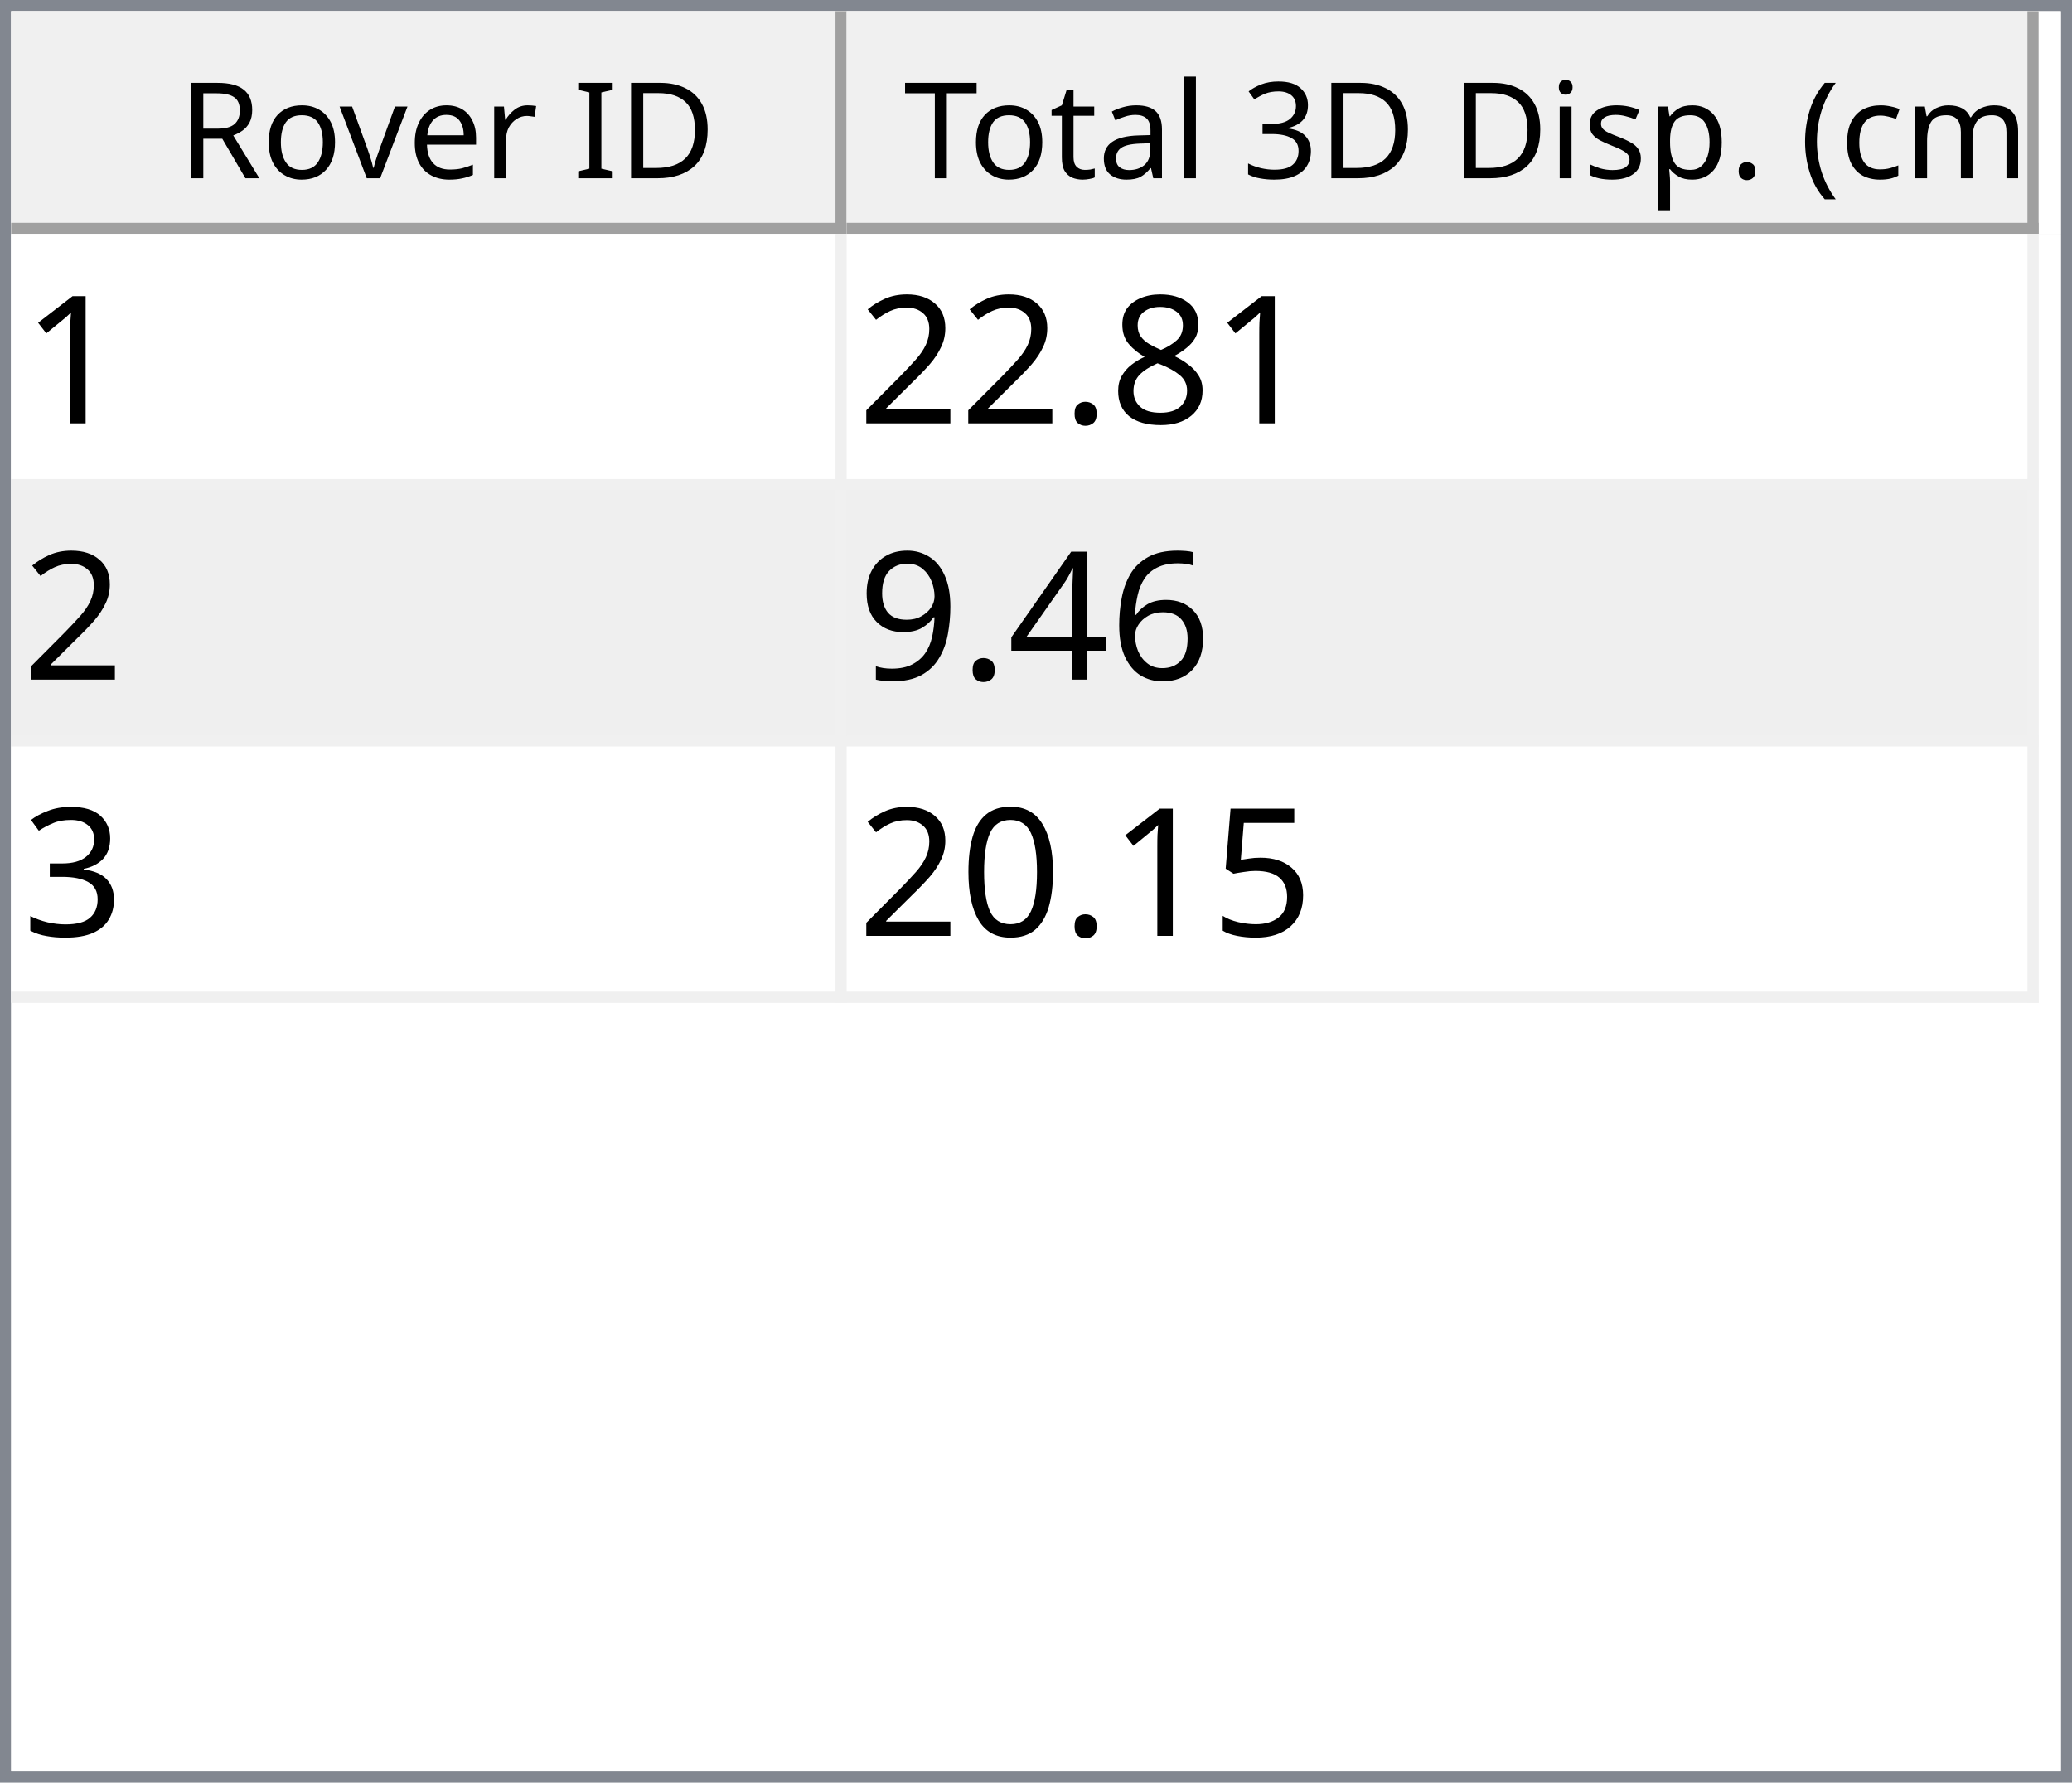
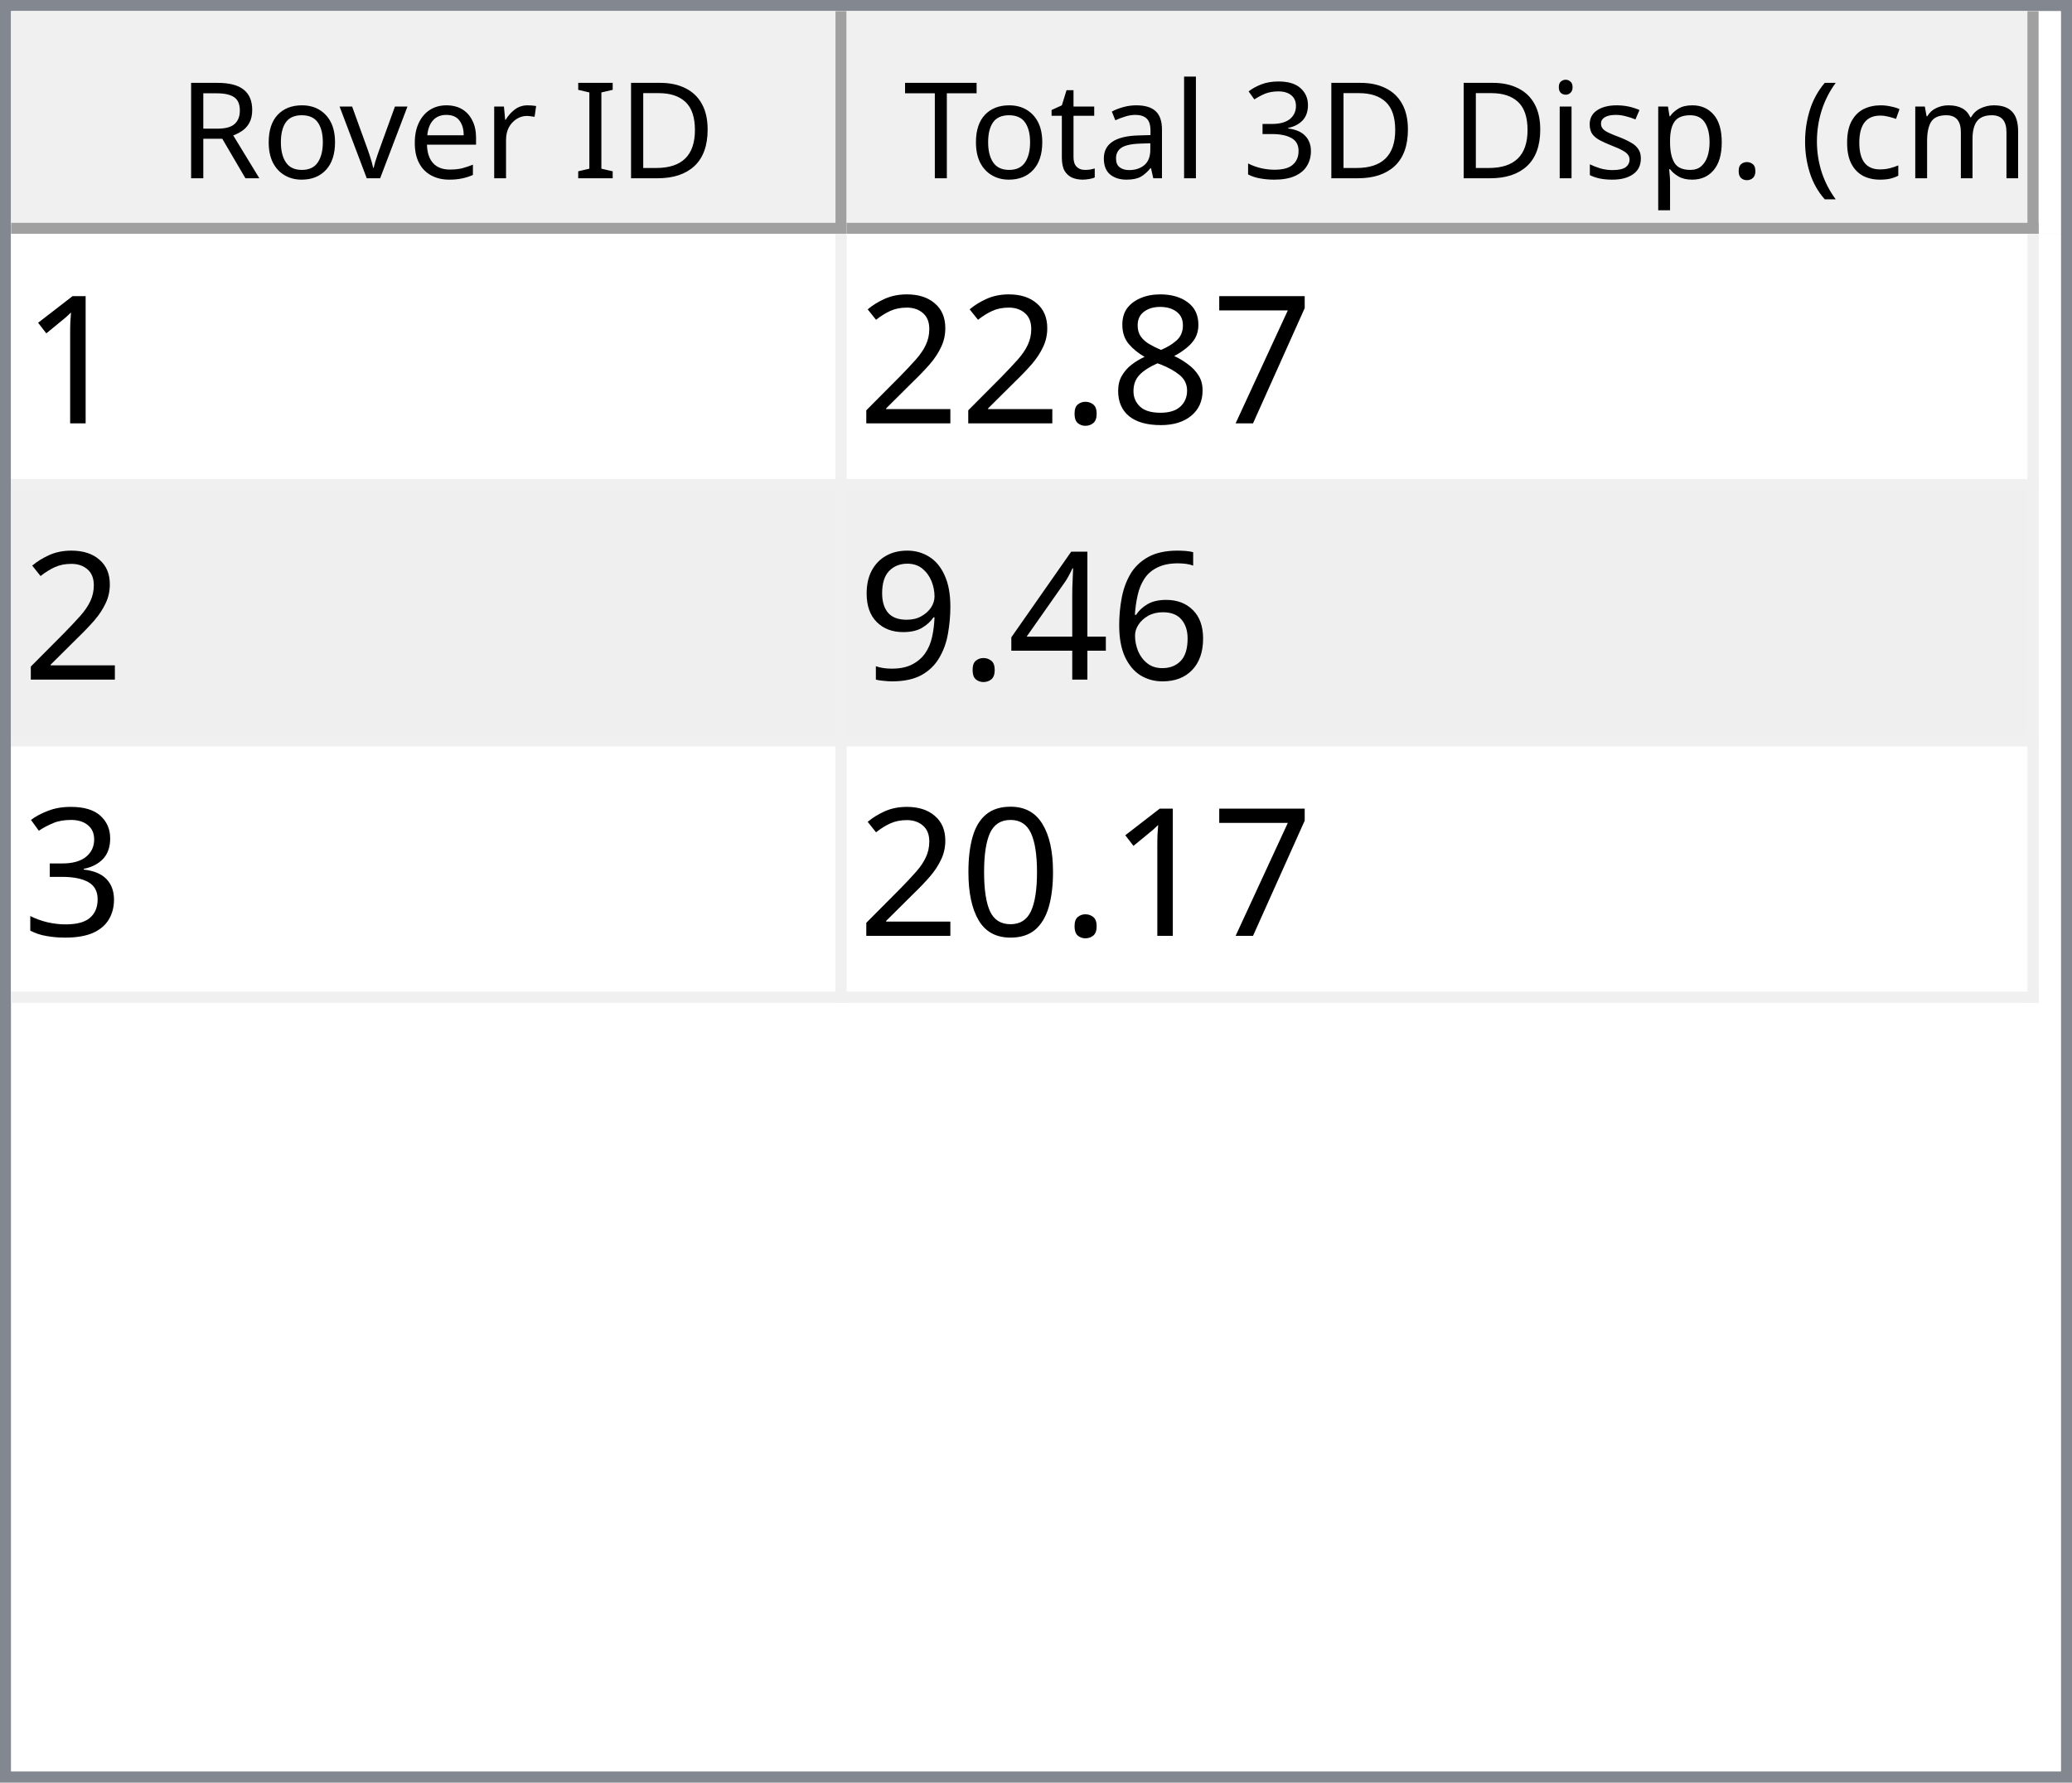
<svg xmlns="http://www.w3.org/2000/svg" style="fill-opacity:1; color-rendering:auto; color-interpolation:auto; text-rendering:auto; stroke:black; stroke-linecap:square; stroke-miterlimit:10; shape-rendering:auto; stroke-opacity:1; fill:black; stroke-dasharray:none; font-weight:normal; stroke-width:1; font-family:'Dialog'; font-style:normal; stroke-linejoin:miter; font-size:12px; stroke-dashoffset:0; image-rendering:auto;" width="186" height="160">
  <defs id="genericDefs" />
  <g>
    <defs id="defs1">
      <clipPath clipPathUnits="userSpaceOnUse" id="clipPath1">
        <path d="M0 0 L186 0 L186 160 L0 160 L0 0 Z" />
      </clipPath>
      <clipPath clipPathUnits="userSpaceOnUse" id="clipPath2">
        <path d="M0 0 L0 160 L186 160 L186 0 Z" />
      </clipPath>
      <clipPath clipPathUnits="userSpaceOnUse" id="clipPath3">
        <path d="M0 0 L0 20 L184 20 L184 0 Z" />
      </clipPath>
      <clipPath clipPathUnits="userSpaceOnUse" id="clipPath4">
        <path d="M0 0 L0 20 L75 20 L75 0 Z" />
      </clipPath>
      <clipPath clipPathUnits="userSpaceOnUse" id="clipPath5">
        <path d="M1 1 L1 19 L74 19 L74 1 Z" />
      </clipPath>
      <clipPath clipPathUnits="userSpaceOnUse" id="clipPath6">
        <path d="M0 0 L0 18 L73 18 L73 0 Z" />
      </clipPath>
      <clipPath clipPathUnits="userSpaceOnUse" id="clipPath7">
        <path d="M-0.5 -0.5 L-0.5 19.5 L74.5 19.5 L74.5 -0.5 Z" />
      </clipPath>
      <clipPath clipPathUnits="userSpaceOnUse" id="clipPath8">
        <path d="M0 0 L0 20 L107 20 L107 0 Z" />
      </clipPath>
      <clipPath clipPathUnits="userSpaceOnUse" id="clipPath9">
        <path d="M1 1 L1 19 L106 19 L106 1 Z" />
      </clipPath>
      <clipPath clipPathUnits="userSpaceOnUse" id="clipPath10">
        <path d="M0 0 L0 18 L105 18 L105 0 Z" />
      </clipPath>
      <clipPath clipPathUnits="userSpaceOnUse" id="clipPath11">
        <path d="M-0.5 -0.5 L-0.5 19.5 L106.5 19.5 L106.5 -0.5 Z" />
      </clipPath>
      <clipPath clipPathUnits="userSpaceOnUse" id="clipPath12">
        <path d="M0 0 L0 138 L184 138 L184 0 Z" />
      </clipPath>
      <clipPath clipPathUnits="userSpaceOnUse" id="clipPath13">
        <path d="M0 0 L0 69 L182 69 L182 0 Z" />
      </clipPath>
      <clipPath clipPathUnits="userSpaceOnUse" id="clipPath14">
        <path d="M-0.5 -0.5 L-0.5 68.5 L181.5 68.5 L181.5 -0.5 Z" />
      </clipPath>
      <clipPath clipPathUnits="userSpaceOnUse" id="clipPath15">
        <path d="M0 0 L0 22 L74 22 L74 0 Z" />
      </clipPath>
      <clipPath clipPathUnits="userSpaceOnUse" id="clipPath16">
        <path d="M0 0 L0 22 L106 22 L106 0 Z" />
      </clipPath>
      <font horiz-adv-x="64.551" id="font1">
        <font-face ascent="107.91" descent="25.098" units-per-em="100" style="font-style:normal; font-family:Segoe UI; font-weight:normal;" />
        <missing-glyph horiz-adv-x="64.551" d="M8.109 0 L8.109 68.266 L56.453 68.266 L56.453 0 L8.109 0 ZM15.328 7.234 L49.219 7.234 L49.219 61.031 L15.328 61.031 L15.328 7.234 Z" />
        <glyph unicode="D" horiz-adv-x="70.117" d="M9.188 0 L9.188 70.016 L28.516 70.016 Q65.531 70.016 65.531 35.891 Q65.531 19.672 55.25 9.836 Q44.969 0 27.734 0 L9.188 0 ZM17.391 62.594 L17.391 7.422 L27.828 7.422 Q41.609 7.422 49.273 14.797 Q56.938 22.172 56.938 35.688 Q56.938 62.594 28.328 62.594 L17.391 62.594 Z" />
        <glyph unicode="I" horiz-adv-x="26.611" d="M17.391 0 L9.188 0 L9.188 70.016 L17.391 70.016 L17.391 0 Z" />
        <glyph unicode=" " horiz-adv-x="27.393" d="" />
        <glyph unicode="r" horiz-adv-x="34.766" d="M34.188 41.891 Q32.078 43.5 28.125 43.5 Q23 43.5 19.555 38.672 Q16.109 33.844 16.109 25.484 L16.109 0 L8.109 0 L8.109 50 L16.109 50 L16.109 39.703 L16.312 39.703 Q18.016 44.969 21.531 47.922 Q25.047 50.875 29.391 50.875 Q32.516 50.875 34.188 50.203 L34.188 41.891 Z" />
        <glyph unicode="e" horiz-adv-x="52.295" d="M48.297 23 L12.984 23 Q13.188 14.656 17.484 10.109 Q21.781 5.562 29.297 5.562 Q37.75 5.562 44.828 11.141 L44.828 3.609 Q38.234 -1.172 27.391 -1.172 Q16.797 -1.172 10.742 5.641 Q4.688 12.453 4.688 24.812 Q4.688 36.469 11.305 43.82 Q17.922 51.172 27.734 51.172 Q37.547 51.172 42.922 44.828 Q48.297 38.484 48.297 27.203 L48.297 23 ZM40.094 29.781 Q40.047 36.719 36.75 40.578 Q33.453 44.438 27.594 44.438 Q21.922 44.438 17.969 40.383 Q14.016 36.328 13.094 29.781 L40.094 29.781 Z" />
        <glyph unicode="v" horiz-adv-x="47.9" d="M47.406 50 L27.484 0 L19.625 0 L0.688 50 L9.469 50 L22.172 13.672 Q23.578 9.672 23.922 6.688 L24.125 6.688 Q24.609 10.453 25.688 13.484 L38.969 50 L47.406 50 Z" />
        <glyph unicode="o" horiz-adv-x="58.594" d="M29 -1.172 Q17.922 -1.172 11.305 5.836 Q4.688 12.844 4.688 24.422 Q4.688 37.016 11.57 44.094 Q18.453 51.172 30.172 51.172 Q41.359 51.172 47.633 44.289 Q53.906 37.406 53.906 25.203 Q53.906 13.234 47.141 6.031 Q40.375 -1.172 29 -1.172 ZM29.594 44.438 Q21.875 44.438 17.383 39.188 Q12.891 33.938 12.891 24.703 Q12.891 15.828 17.43 10.695 Q21.969 5.562 29.594 5.562 Q37.359 5.562 41.531 10.594 Q45.703 15.625 45.703 24.906 Q45.703 34.281 41.531 39.359 Q37.359 44.438 29.594 44.438 Z" />
        <glyph unicode="R" horiz-adv-x="59.814" d="M59.375 0 L49.609 0 L37.891 19.625 Q36.281 22.359 34.766 24.289 Q33.25 26.219 31.664 27.438 Q30.078 28.656 28.25 29.219 Q26.422 29.781 24.125 29.781 L17.391 29.781 L17.391 0 L9.188 0 L9.188 70.016 L30.078 70.016 Q34.672 70.016 38.555 68.867 Q42.438 67.719 45.289 65.375 Q48.141 63.031 49.758 59.547 Q51.375 56.062 51.375 51.375 Q51.375 47.703 50.273 44.656 Q49.172 41.609 47.148 39.211 Q45.125 36.812 42.266 35.133 Q39.406 33.453 35.844 32.516 L35.844 32.328 Q37.594 31.547 38.891 30.547 Q40.188 29.547 41.359 28.18 Q42.531 26.812 43.68 25.078 Q44.828 23.344 46.234 21.047 L59.375 0 ZM17.391 62.594 L17.391 37.203 L28.516 37.203 Q31.594 37.203 34.203 38.133 Q36.812 39.062 38.719 40.797 Q40.625 42.531 41.703 45.047 Q42.781 47.562 42.781 50.688 Q42.781 56.297 39.141 59.445 Q35.5 62.594 28.609 62.594 L17.391 62.594 Z" />
        <glyph unicode=")" horiz-adv-x="30.176" d="M8.297 -15.922 L1.172 -15.922 Q16.406 2.344 16.406 26.812 Q16.406 51.469 1.078 70.016 L8.297 70.016 Q23.531 52.156 23.531 26.703 Q23.531 1.375 8.297 -15.922 Z" />
        <glyph unicode="m" horiz-adv-x="86.133" d="M79.109 0 L71.094 0 L71.094 28.719 Q71.094 37.016 68.531 40.727 Q65.969 44.438 59.906 44.438 Q54.781 44.438 51.195 39.75 Q47.609 35.062 47.609 28.516 L47.609 0 L39.594 0 L39.594 29.688 Q39.594 44.438 28.219 44.438 Q22.953 44.438 19.531 40.016 Q16.109 35.594 16.109 28.516 L16.109 0 L8.109 0 L8.109 50 L16.109 50 L16.109 42.094 L16.312 42.094 Q21.625 51.172 31.844 51.172 Q36.969 51.172 40.773 48.312 Q44.578 45.453 46 40.828 Q51.562 51.172 62.594 51.172 Q79.109 51.172 79.109 30.812 L79.109 0 Z" />
        <glyph unicode="c" horiz-adv-x="46.191" d="M42.188 2.297 Q36.422 -1.172 28.516 -1.172 Q17.828 -1.172 11.258 5.789 Q4.688 12.75 4.688 23.828 Q4.688 36.188 11.766 43.68 Q18.844 51.172 30.672 51.172 Q37.25 51.172 42.281 48.734 L42.281 40.531 Q36.719 44.438 30.375 44.438 Q22.703 44.438 17.797 38.945 Q12.891 33.453 12.891 24.516 Q12.891 15.719 17.508 10.641 Q22.125 5.562 29.891 5.562 Q36.422 5.562 42.188 9.906 L42.188 2.297 Z" />
        <glyph unicode="(" horiz-adv-x="30.176" d="M29.109 -15.922 L21.969 -15.922 Q6.844 1.375 6.844 26.703 Q6.844 52.156 21.969 70.016 L29.203 70.016 Q13.875 51.469 13.875 26.812 Q13.875 2.344 29.109 -15.922 Z" />
        <glyph unicode="." horiz-adv-x="21.68" d="M10.891 -1.078 Q8.641 -1.078 7.055 0.539 Q5.469 2.156 5.469 4.391 Q5.469 6.641 7.055 8.273 Q8.641 9.906 10.891 9.906 Q13.188 9.906 14.797 8.273 Q16.406 6.641 16.406 4.391 Q16.406 2.156 14.797 0.539 Q13.188 -1.078 10.891 -1.078 Z" />
        <glyph unicode="p" horiz-adv-x="58.789" d="M16.312 7.234 L16.109 7.234 L16.109 -23 L8.109 -23 L8.109 50 L16.109 50 L16.109 41.219 L16.312 41.219 Q22.219 51.172 33.594 51.172 Q43.266 51.172 48.688 44.461 Q54.109 37.75 54.109 26.469 Q54.109 13.922 48 6.375 Q41.891 -1.172 31.297 -1.172 Q21.578 -1.172 16.312 7.234 ZM16.109 27.391 L16.109 20.406 Q16.109 14.203 20.141 9.883 Q24.172 5.562 30.375 5.562 Q37.641 5.562 41.773 11.133 Q45.906 16.703 45.906 26.609 Q45.906 34.969 42.047 39.703 Q38.188 44.438 31.594 44.438 Q24.609 44.438 20.359 39.578 Q16.109 34.719 16.109 27.391 Z" />
        <glyph unicode="s" horiz-adv-x="42.432" d="M5.078 1.812 L5.078 10.406 Q11.625 5.562 19.484 5.562 Q30.031 5.562 30.031 12.594 Q30.031 14.594 29.125 15.992 Q28.219 17.391 26.68 18.461 Q25.141 19.531 23.07 20.383 Q21 21.234 18.609 22.172 Q15.281 23.484 12.766 24.828 Q10.25 26.172 8.57 27.859 Q6.891 29.547 6.031 31.695 Q5.172 33.844 5.172 36.719 Q5.172 40.234 6.789 42.945 Q8.406 45.656 11.086 47.484 Q13.766 49.312 17.211 50.242 Q20.656 51.172 24.312 51.172 Q30.812 51.172 35.938 48.922 L35.938 40.828 Q30.422 44.438 23.25 44.438 Q21 44.438 19.195 43.922 Q17.391 43.406 16.094 42.477 Q14.797 41.547 14.086 40.258 Q13.375 38.969 13.375 37.406 Q13.375 35.453 14.086 34.133 Q14.797 32.812 16.164 31.789 Q17.531 30.766 19.484 29.938 Q21.438 29.109 23.922 28.125 Q27.25 26.859 29.883 25.516 Q32.516 24.172 34.375 22.484 Q36.234 20.797 37.234 18.602 Q38.234 16.406 38.234 13.375 Q38.234 9.672 36.602 6.938 Q34.969 4.203 32.234 2.398 Q29.5 0.594 25.93 -0.289 Q22.359 -1.172 18.453 -1.172 Q10.75 -1.172 5.078 1.812 Z" />
        <glyph unicode="i" horiz-adv-x="24.219" d="M12.203 62.703 Q10.062 62.703 8.547 64.164 Q7.031 65.625 7.031 67.875 Q7.031 70.125 8.547 71.609 Q10.062 73.094 12.203 73.094 Q14.406 73.094 15.945 71.609 Q17.484 70.125 17.484 67.875 Q17.484 65.719 15.945 64.211 Q14.406 62.703 12.203 62.703 ZM16.109 0 L8.109 0 L8.109 50 L16.109 50 L16.109 0 Z" />
        <glyph unicode="3" horiz-adv-x="53.906" d="M46.531 19.828 Q46.531 15.094 44.75 11.211 Q42.969 7.328 39.719 4.57 Q36.469 1.812 31.93 0.297 Q27.391 -1.219 21.922 -1.219 Q11.922 -1.219 6 2.594 L6 11.188 Q13.094 5.609 22.219 5.609 Q25.875 5.609 28.828 6.539 Q31.781 7.469 33.906 9.227 Q36.031 10.984 37.18 13.477 Q38.328 15.969 38.328 19.094 Q38.328 32.812 18.797 32.812 L12.984 32.812 L12.984 39.594 L18.5 39.594 Q35.797 39.594 35.797 52.484 Q35.797 64.406 22.609 64.406 Q15.188 64.406 8.688 59.422 L8.688 67.188 Q15.375 71.188 24.609 71.188 Q29 71.188 32.57 69.969 Q36.141 68.75 38.68 66.555 Q41.219 64.359 42.609 61.281 Q44 58.203 44 54.5 Q44 40.672 30.031 36.719 L30.031 36.531 Q33.594 36.141 36.625 34.797 Q39.656 33.453 41.852 31.305 Q44.047 29.156 45.289 26.25 Q46.531 23.344 46.531 19.828 Z" />
        <glyph unicode="l" horiz-adv-x="24.219" d="M16.109 0 L8.109 0 L8.109 74.031 L16.109 74.031 L16.109 0 Z" />
        <glyph unicode="a" horiz-adv-x="50.879" d="M43.891 0 L35.891 0 L35.891 7.812 L35.688 7.812 Q30.469 -1.172 20.312 -1.172 Q12.844 -1.172 8.617 2.781 Q4.391 6.734 4.391 13.281 Q4.391 27.297 20.906 29.594 L35.891 31.688 Q35.891 44.438 25.594 44.438 Q16.547 44.438 9.281 38.281 L9.281 46.484 Q16.656 51.172 26.266 51.172 Q43.891 51.172 43.891 32.516 L43.891 0 ZM35.891 25.297 L23.828 23.641 Q18.266 22.859 15.43 20.875 Q12.594 18.891 12.594 13.875 Q12.594 10.203 15.211 7.883 Q17.828 5.562 22.172 5.562 Q28.125 5.562 32.008 9.742 Q35.891 13.922 35.891 20.312 L35.891 25.297 Z" />
        <glyph unicode="t" horiz-adv-x="33.887" d="M31.297 0.484 Q28.469 -1.078 23.828 -1.078 Q10.688 -1.078 10.688 13.578 L10.688 43.172 L2.094 43.172 L2.094 50 L10.688 50 L10.688 62.203 L18.703 64.797 L18.703 50 L31.297 50 L31.297 43.172 L18.703 43.172 L18.703 14.984 Q18.703 9.969 20.414 7.82 Q22.125 5.672 26.078 5.672 Q29.109 5.672 31.297 7.328 L31.297 0.484 Z" />
        <glyph unicode="T" horiz-adv-x="52.393" d="M50.594 62.594 L30.375 62.594 L30.375 0 L22.172 0 L22.172 62.594 L2 62.594 L2 70.016 L50.594 70.016 L50.594 62.594 Z" />
      </font>
      <font horiz-adv-x="75.0" id="font2">
        <font-face ascent="100.537" descent="21.973" units-per-em="100" style="font-style:normal; font-family:sans-serif; font-weight:normal;" />
        <missing-glyph horiz-adv-x="75.0" d="M12.5 0 L12.5 62.5 L62.5 62.5 L62.5 0 L12.5 0 ZM14.062 1.562 L60.938 1.562 L60.938 60.938 L14.062 60.938 L14.062 1.562 Z" />
        <glyph unicode="1" horiz-adv-x="55.615" d="M37.25 0 L28.469 0 L28.469 56 Q25.297 52.984 20.141 49.953 Q14.984 46.922 10.891 45.406 L10.891 53.906 Q18.266 57.375 23.781 62.305 Q29.297 67.234 31.594 71.875 L37.25 71.875 L37.25 0 Z" />
+         <glyph unicode="7" horiz-adv-x="55.615" d="M4.734 62.203 L4.734 70.656 L51.078 70.656 L51.078 63.812 Q44.234 56.547 37.523 44.484 Q30.812 32.422 27.156 19.672 Q24.516 10.688 23.781 0 L14.75 0 Q14.891 8.453 18.062 20.414 Q21.234 32.375 27.172 43.484 Q33.109 54.594 39.797 62.203 L4.734 62.203 Z" />
        <glyph unicode="8" horiz-adv-x="55.615" d="M17.672 38.812 Q12.203 40.828 9.57 44.539 Q6.938 48.25 6.938 53.422 Q6.938 61.234 12.555 66.555 Q18.172 71.875 27.484 71.875 Q36.859 71.875 42.578 66.43 Q48.297 60.984 48.297 53.172 Q48.297 48.188 45.68 44.508 Q43.062 40.828 37.75 38.812 Q44.344 36.672 47.781 31.883 Q51.219 27.094 51.219 20.453 Q51.219 11.281 44.727 5.031 Q38.234 -1.219 27.641 -1.219 Q17.047 -1.219 10.547 5.055 Q4.047 11.328 4.047 20.703 Q4.047 27.688 7.594 32.398 Q11.141 37.109 17.672 38.812 ZM15.922 53.719 Q15.922 48.641 19.195 45.414 Q22.469 42.188 27.688 42.188 Q32.766 42.188 36.016 45.383 Q39.266 48.578 39.266 53.219 Q39.266 58.062 35.914 61.359 Q32.562 64.656 27.594 64.656 Q22.562 64.656 19.242 61.43 Q15.922 58.203 15.922 53.719 ZM13.094 20.656 Q13.094 16.891 14.875 13.375 Q16.656 9.859 20.172 7.93 Q23.688 6 27.734 6 Q34.031 6 38.133 10.055 Q42.234 14.109 42.234 20.359 Q42.234 26.703 38.016 30.859 Q33.797 35.016 27.438 35.016 Q21.234 35.016 17.164 30.914 Q13.094 26.812 13.094 20.656 Z" />
        <glyph unicode="." horiz-adv-x="27.783" d="M9.078 0 L9.078 10.016 L19.094 10.016 L19.094 0 L9.078 0 Z" />
        <glyph unicode="2" horiz-adv-x="55.615" d="M50.344 8.453 L50.344 0 L3.031 0 Q2.938 3.172 4.047 6.109 Q5.859 10.938 9.836 15.625 Q13.812 20.312 21.344 26.469 Q33.016 36.031 37.117 41.625 Q41.219 47.219 41.219 52.203 Q41.219 57.422 37.477 61.008 Q33.734 64.594 27.734 64.594 Q21.391 64.594 17.578 60.789 Q13.766 56.984 13.719 50.25 L4.688 51.172 Q5.609 61.281 11.664 66.578 Q17.719 71.875 27.938 71.875 Q38.234 71.875 44.242 66.164 Q50.25 60.453 50.25 52 Q50.25 47.703 48.492 43.555 Q46.734 39.406 42.656 34.812 Q38.578 30.219 29.109 22.219 Q21.188 15.578 18.945 13.211 Q16.703 10.844 15.234 8.453 L50.344 8.453 Z" />
        <glyph unicode="6" horiz-adv-x="55.615" d="M49.75 54.047 L41.016 53.375 Q39.844 58.547 37.703 60.891 Q34.125 64.656 28.906 64.656 Q24.703 64.656 21.531 62.312 Q17.391 59.281 14.992 53.469 Q12.594 47.656 12.5 36.922 Q15.672 41.75 20.266 44.094 Q24.859 46.438 29.891 46.438 Q38.672 46.438 44.852 39.969 Q51.031 33.5 51.031 23.25 Q51.031 16.5 48.125 10.719 Q45.219 4.938 40.141 1.859 Q35.062 -1.219 28.609 -1.219 Q17.625 -1.219 10.695 6.859 Q3.766 14.938 3.766 33.5 Q3.766 54.25 11.422 63.672 Q18.109 71.875 29.438 71.875 Q37.891 71.875 43.289 67.141 Q48.688 62.406 49.75 54.047 ZM13.875 23.188 Q13.875 18.656 15.797 14.508 Q17.719 10.359 21.188 8.18 Q24.656 6 28.469 6 Q34.031 6 38.039 10.492 Q42.047 14.984 42.047 22.703 Q42.047 30.125 38.086 34.398 Q34.125 38.672 28.125 38.672 Q22.172 38.672 18.023 34.398 Q13.875 30.125 13.875 23.188 Z" />
        <glyph unicode="4" horiz-adv-x="55.615" d="M32.328 0 L32.328 17.141 L1.266 17.141 L1.266 25.203 L33.938 71.578 L41.109 71.578 L41.109 25.203 L50.781 25.203 L50.781 17.141 L41.109 17.141 L41.109 0 L32.328 0 ZM32.328 25.203 L32.328 57.469 L9.906 25.203 L32.328 25.203 Z" />
        <glyph unicode="9" horiz-adv-x="55.615" d="M5.469 16.547 L13.922 17.328 Q14.984 11.375 18.016 8.688 Q21.047 6 25.781 6 Q29.828 6 32.883 7.859 Q35.938 9.719 37.891 12.82 Q39.844 15.922 41.164 21.195 Q42.484 26.469 42.484 31.938 Q42.484 32.516 42.438 33.688 Q39.797 29.5 35.234 26.883 Q30.672 24.266 25.344 24.266 Q16.453 24.266 10.305 30.711 Q4.156 37.156 4.156 47.703 Q4.156 58.594 10.578 65.234 Q17 71.875 26.656 71.875 Q33.641 71.875 39.43 68.117 Q45.219 64.359 48.219 57.398 Q51.219 50.438 51.219 37.25 Q51.219 23.531 48.242 15.406 Q45.266 7.281 39.383 3.031 Q33.5 -1.219 25.594 -1.219 Q17.188 -1.219 11.867 3.445 Q6.547 8.109 5.469 16.547 ZM41.453 48.141 Q41.453 55.719 37.43 60.156 Q33.406 64.594 27.734 64.594 Q21.875 64.594 17.531 59.812 Q13.188 55.031 13.188 47.406 Q13.188 40.578 17.312 36.305 Q21.438 32.031 27.484 32.031 Q33.594 32.031 37.523 36.305 Q41.453 40.578 41.453 48.141 Z" />
        <glyph unicode="3" horiz-adv-x="55.615" d="M4.203 18.891 L12.984 20.062 Q14.5 12.594 18.141 9.297 Q21.781 6 27 6 Q33.203 6 37.477 10.297 Q41.75 14.594 41.75 20.953 Q41.75 27 37.797 30.93 Q33.844 34.859 27.734 34.859 Q25.25 34.859 21.531 33.891 L22.516 41.609 Q23.391 41.5 23.922 41.5 Q29.547 41.5 34.039 44.43 Q38.531 47.359 38.531 53.469 Q38.531 58.297 35.258 61.477 Q31.984 64.656 26.812 64.656 Q21.688 64.656 18.266 61.43 Q14.844 58.203 13.875 51.766 L5.078 53.328 Q6.688 62.156 12.398 67.016 Q18.109 71.875 26.609 71.875 Q32.469 71.875 37.398 69.359 Q42.328 66.844 44.945 62.5 Q47.562 58.156 47.562 53.266 Q47.562 48.641 45.07 44.828 Q42.578 41.016 37.703 38.766 Q44.047 37.312 47.562 32.695 Q51.078 28.078 51.078 21.141 Q51.078 11.766 44.242 5.25 Q37.406 -1.266 26.953 -1.266 Q17.531 -1.266 11.305 4.352 Q5.078 9.969 4.203 18.891 Z" />
-         <glyph unicode="5" horiz-adv-x="55.615" d="M4.156 18.75 L13.375 19.531 Q14.406 12.797 18.141 9.398 Q21.875 6 27.156 6 Q33.5 6 37.891 10.789 Q42.281 15.578 42.281 23.484 Q42.281 31 38.062 35.352 Q33.844 39.703 27 39.703 Q22.75 39.703 19.336 37.773 Q15.922 35.844 13.969 32.766 L5.719 33.844 L12.641 70.609 L48.25 70.609 L48.25 62.203 L19.672 62.203 L15.828 42.969 Q22.266 47.469 29.344 47.469 Q38.719 47.469 45.164 40.969 Q51.609 34.469 51.609 24.266 Q51.609 14.547 45.953 7.469 Q39.062 -1.219 27.156 -1.219 Q17.391 -1.219 11.211 4.25 Q5.031 9.719 4.156 18.75 Z" />
        <glyph unicode="0" horiz-adv-x="55.615" d="M4.156 35.297 Q4.156 48 6.766 55.742 Q9.375 63.484 14.523 67.68 Q19.672 71.875 27.484 71.875 Q33.25 71.875 37.594 69.555 Q41.938 67.234 44.773 62.867 Q47.609 58.5 49.219 52.227 Q50.828 45.953 50.828 35.297 Q50.828 22.703 48.242 14.969 Q45.656 7.234 40.508 3.008 Q35.359 -1.219 27.484 -1.219 Q17.141 -1.219 11.234 6.203 Q4.156 15.141 4.156 35.297 ZM13.188 35.297 Q13.188 17.672 17.312 11.836 Q21.438 6 27.484 6 Q33.547 6 37.672 11.859 Q41.797 17.719 41.797 35.297 Q41.797 52.984 37.672 58.789 Q33.547 64.594 27.391 64.594 Q21.344 64.594 17.719 59.469 Q13.188 52.938 13.188 35.297 Z" />
      </font>
    </defs>
    <g style="fill:white; stroke:white;">
      <rect x="0" y="0" width="186" style="clip-path:url(#clipPath1); stroke:none;" height="160" />
    </g>
    <g style="fill:white; text-rendering:optimizeSpeed; color-rendering:optimizeSpeed; image-rendering:optimizeSpeed; shape-rendering:crispEdges; stroke:white; color-interpolation:sRGB;">
      <rect x="0" width="186" height="160" y="0" style="stroke:none;" />
      <path style="stroke:none;" d="M0 160 L186 160 L186 0 L0 0 Z" />
    </g>
    <g style="fill:rgb(240,240,240); font-family:'Segoe UI'; stroke:rgb(240,240,240);">
      <rect x="0" y="0" width="186" style="clip-path:url(#clipPath2); stroke:none;" height="160" />
    </g>
    <g style="fill:rgb(130,135,144); font-family:'Segoe UI'; stroke:rgb(130,135,144);">
      <path d="M0 0 L186 0 L186 160 L0 160 L0 0 ZM1 1 L185 1 L185 159 L1 159 L1 1 Z" style="fill-rule:evenodd; clip-path:url(#clipPath2); stroke:none;" />
    </g>
    <g style="fill:white; font-family:'Segoe UI'; stroke:white;" transform="translate(1,1)">
      <rect x="0" y="0" width="184" style="clip-path:url(#clipPath3); stroke:none;" height="20" />
    </g>
    <g style="fill:rgb(240,240,240); font-family:'Segoe UI'; stroke:rgb(240,240,240);" transform="translate(1,1)">
      <rect x="0" y="0" width="75" style="clip-path:url(#clipPath4); stroke:none;" height="20" />
    </g>
    <g style="font-family:'Segoe UI';" transform="translate(2,2)">
      <text x="14" xml:space="preserve" y="14" style="clip-path:url(#clipPath6); stroke:none;">Rover ID</text>
    </g>
    <g style="fill:rgb(160,160,160); font-family:'Segoe UI'; stroke:rgb(160,160,160); stroke-linejoin:bevel;" transform="translate(1.5,1.5)">
      <line x1="74" x2="74" y1="0" style="fill:none; clip-path:url(#clipPath7);" y2="19" />
    </g>
    <g style="fill:rgb(160,160,160); font-family:'Segoe UI'; stroke:rgb(160,160,160); stroke-linejoin:bevel;" transform="matrix(1,0,0,1,1,1) translate(0.5,0.5)">
      <line x1="0" x2="74" y1="19" style="fill:none; clip-path:url(#clipPath7);" y2="19" />
    </g>
    <g style="fill:rgb(240,240,240); font-family:'Segoe UI'; stroke:rgb(240,240,240);" transform="translate(76,1)">
      <rect x="0" y="0" width="107" style="clip-path:url(#clipPath8); stroke:none;" height="20" />
    </g>
    <g style="font-family:'Segoe UI';" transform="translate(77,2)">
      <text x="1" xml:space="preserve" y="14" style="clip-path:url(#clipPath10); stroke:none;"> Total 3D Disp. (cm)</text>
    </g>
    <g style="fill:rgb(160,160,160); font-family:'Segoe UI'; stroke:rgb(160,160,160); stroke-linejoin:bevel;" transform="translate(76.5,1.5)">
      <line x1="106" x2="106" y1="0" style="fill:none; clip-path:url(#clipPath11);" y2="19" />
    </g>
    <g style="fill:rgb(160,160,160); font-family:'Segoe UI'; stroke:rgb(160,160,160); stroke-linejoin:bevel;" transform="matrix(1,0,0,1,76,1) translate(0.5,0.5)">
      <line x1="0" x2="106" y1="19" style="fill:none; clip-path:url(#clipPath11);" y2="19" />
    </g>
    <g style="fill:white; font-family:'Segoe UI'; stroke:white;" transform="translate(1,21)">
      <rect x="0" y="0" width="184" style="clip-path:url(#clipPath12); stroke:none;" height="138" />
    </g>
    <g style="fill:rgb(240,240,240); font-size:16px; font-family:sans-serif; stroke:rgb(240,240,240);" transform="translate(1,21)">
      <rect x="0" y="0" width="182" style="clip-path:url(#clipPath13); stroke:none;" height="69" />
      <line transform="translate(0.5,0.5)" x1="0" x2="181" y1="22" style="clip-path:url(#clipPath14); fill:none; stroke-linejoin:bevel;" y2="22" />
    </g>
    <g transform="matrix(1,0,0,1,1,21) translate(0.5,0.5)" style="fill:rgb(240,240,240); font-size:16px; font-family:sans-serif; stroke:rgb(240,240,240); stroke-linejoin:bevel;">
      <line x1="0" x2="181" y1="45" style="fill:none; clip-path:url(#clipPath14);" y2="45" />
    </g>
    <g transform="matrix(1,0,0,1,1,21) translate(0.5,0.5)" style="fill:rgb(240,240,240); font-size:16px; font-family:sans-serif; stroke:rgb(240,240,240); stroke-linejoin:bevel;">
      <line x1="0" x2="181" y1="68" style="fill:none; clip-path:url(#clipPath14);" y2="68" />
    </g>
    <g transform="matrix(1,0,0,1,1,21) translate(0.5,0.5)" style="fill:rgb(240,240,240); font-size:16px; font-family:sans-serif; stroke:rgb(240,240,240); stroke-linejoin:bevel;">
      <line x1="74" x2="74" y1="0" style="fill:none; clip-path:url(#clipPath14);" y2="68" />
    </g>
    <g transform="matrix(1,0,0,1,1,21) translate(0.5,0.5)" style="fill:rgb(240,240,240); font-size:16px; font-family:sans-serif; stroke:rgb(240,240,240); stroke-linejoin:bevel;">
      <line x1="181" x2="181" y1="0" style="fill:none; clip-path:url(#clipPath14);" y2="68" />
    </g>
    <g style="fill:white; font-size:16px; font-family:sans-serif; stroke:white;" transform="matrix(1,0,0,1,1,21)">
      <rect x="0" y="0" width="74" style="clip-path:url(#clipPath15); stroke:none;" height="22" />
      <text x="1" y="17" style="fill:black; clip-path:url(#clipPath15); stroke:none;" xml:space="preserve">1</text>
    </g>
    <g style="fill:white; font-size:16px; font-family:sans-serif; stroke:white;" transform="matrix(1,0,0,1,1,21) translate(75,0)">
      <rect x="0" y="0" width="106" style="clip-path:url(#clipPath16); stroke:none;" height="22" />
-       <text x="1" y="17" style="fill:black; clip-path:url(#clipPath16); stroke:none;" xml:space="preserve">22.81</text>
+       <text x="1" y="17" style="fill:black; clip-path:url(#clipPath16); stroke:none;" xml:space="preserve">22.87</text>
    </g>
    <g style="fill:rgb(239,239,239); font-size:16px; font-family:sans-serif; stroke:rgb(239,239,239);" transform="matrix(1,0,0,1,1,21) translate(0,23)">
      <rect x="0" y="0" width="74" style="clip-path:url(#clipPath15); stroke:none;" height="22" />
      <text x="1" y="17" style="fill:black; clip-path:url(#clipPath15); stroke:none;" xml:space="preserve">2</text>
    </g>
    <g style="fill:rgb(239,239,239); font-size:16px; font-family:sans-serif; stroke:rgb(239,239,239);" transform="matrix(1,0,0,1,1,21) translate(75,23)">
      <rect x="0" y="0" width="106" style="clip-path:url(#clipPath16); stroke:none;" height="22" />
      <text x="1" y="17" style="fill:black; clip-path:url(#clipPath16); stroke:none;" xml:space="preserve">9.46</text>
    </g>
    <g style="fill:white; font-size:16px; font-family:sans-serif; stroke:white;" transform="matrix(1,0,0,1,1,21) translate(0,46)">
      <rect x="0" y="0" width="74" style="clip-path:url(#clipPath15); stroke:none;" height="22" />
      <text x="1" y="17" style="fill:black; clip-path:url(#clipPath15); stroke:none;" xml:space="preserve">3</text>
    </g>
    <g style="fill:white; font-size:16px; font-family:sans-serif; stroke:white;" transform="matrix(1,0,0,1,1,21) translate(75,46)">
      <rect x="0" y="0" width="106" style="clip-path:url(#clipPath16); stroke:none;" height="22" />
-       <text x="1" y="17" style="fill:black; clip-path:url(#clipPath16); stroke:none;" xml:space="preserve">20.15</text>
+       <text x="1" y="17" style="fill:black; clip-path:url(#clipPath16); stroke:none;" xml:space="preserve">20.17</text>
    </g>
  </g>
</svg>
